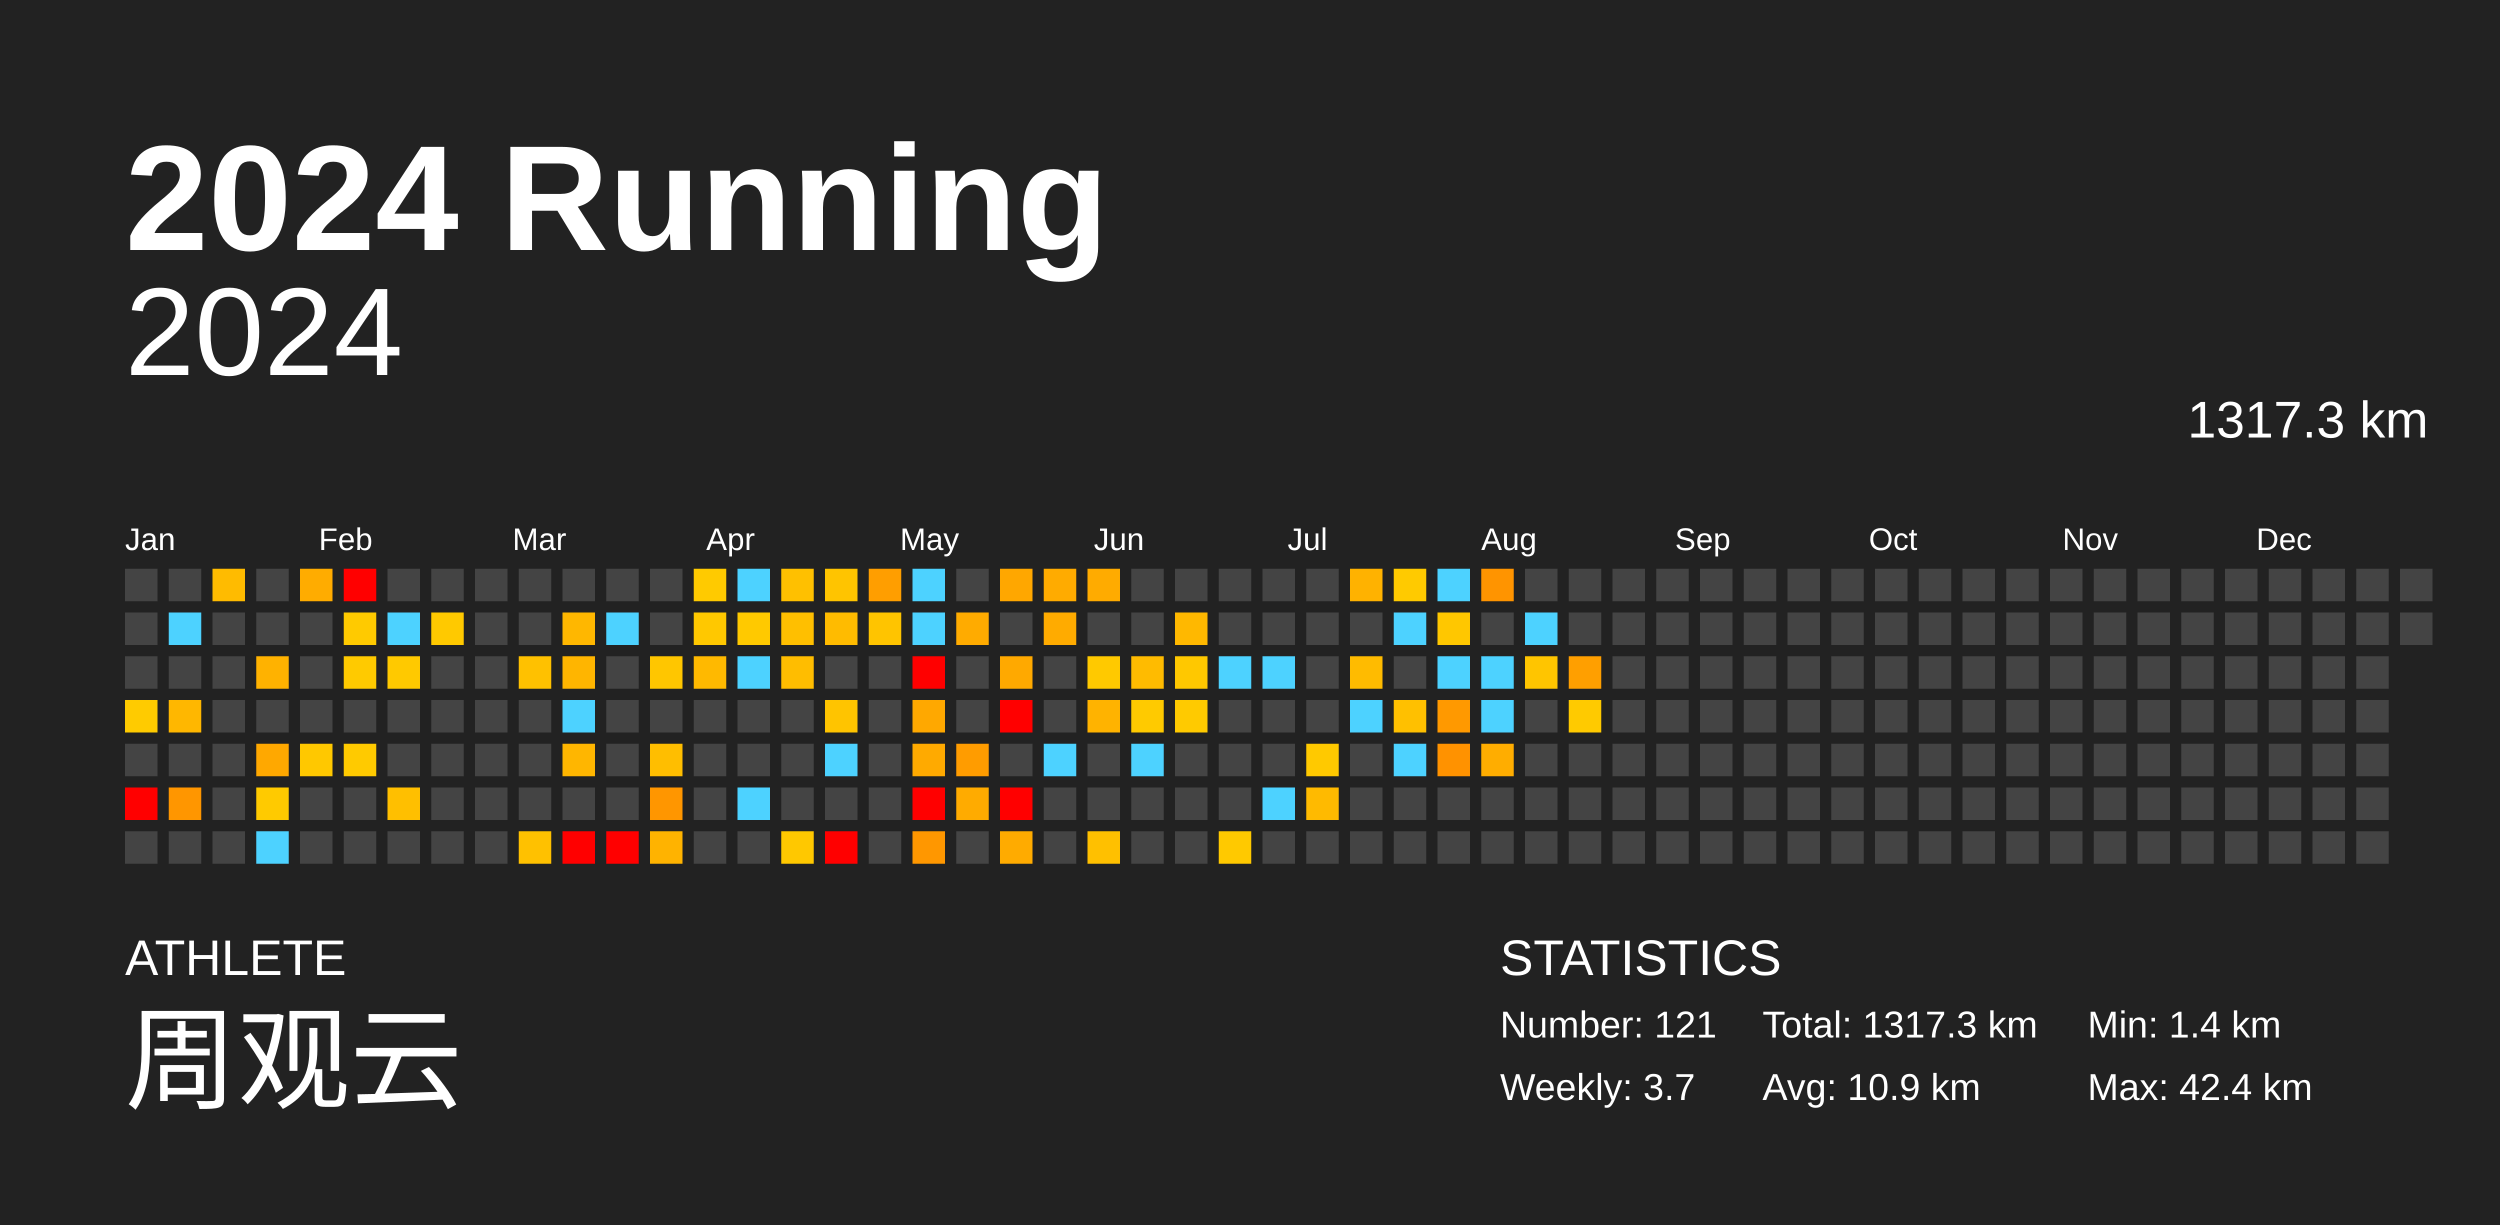
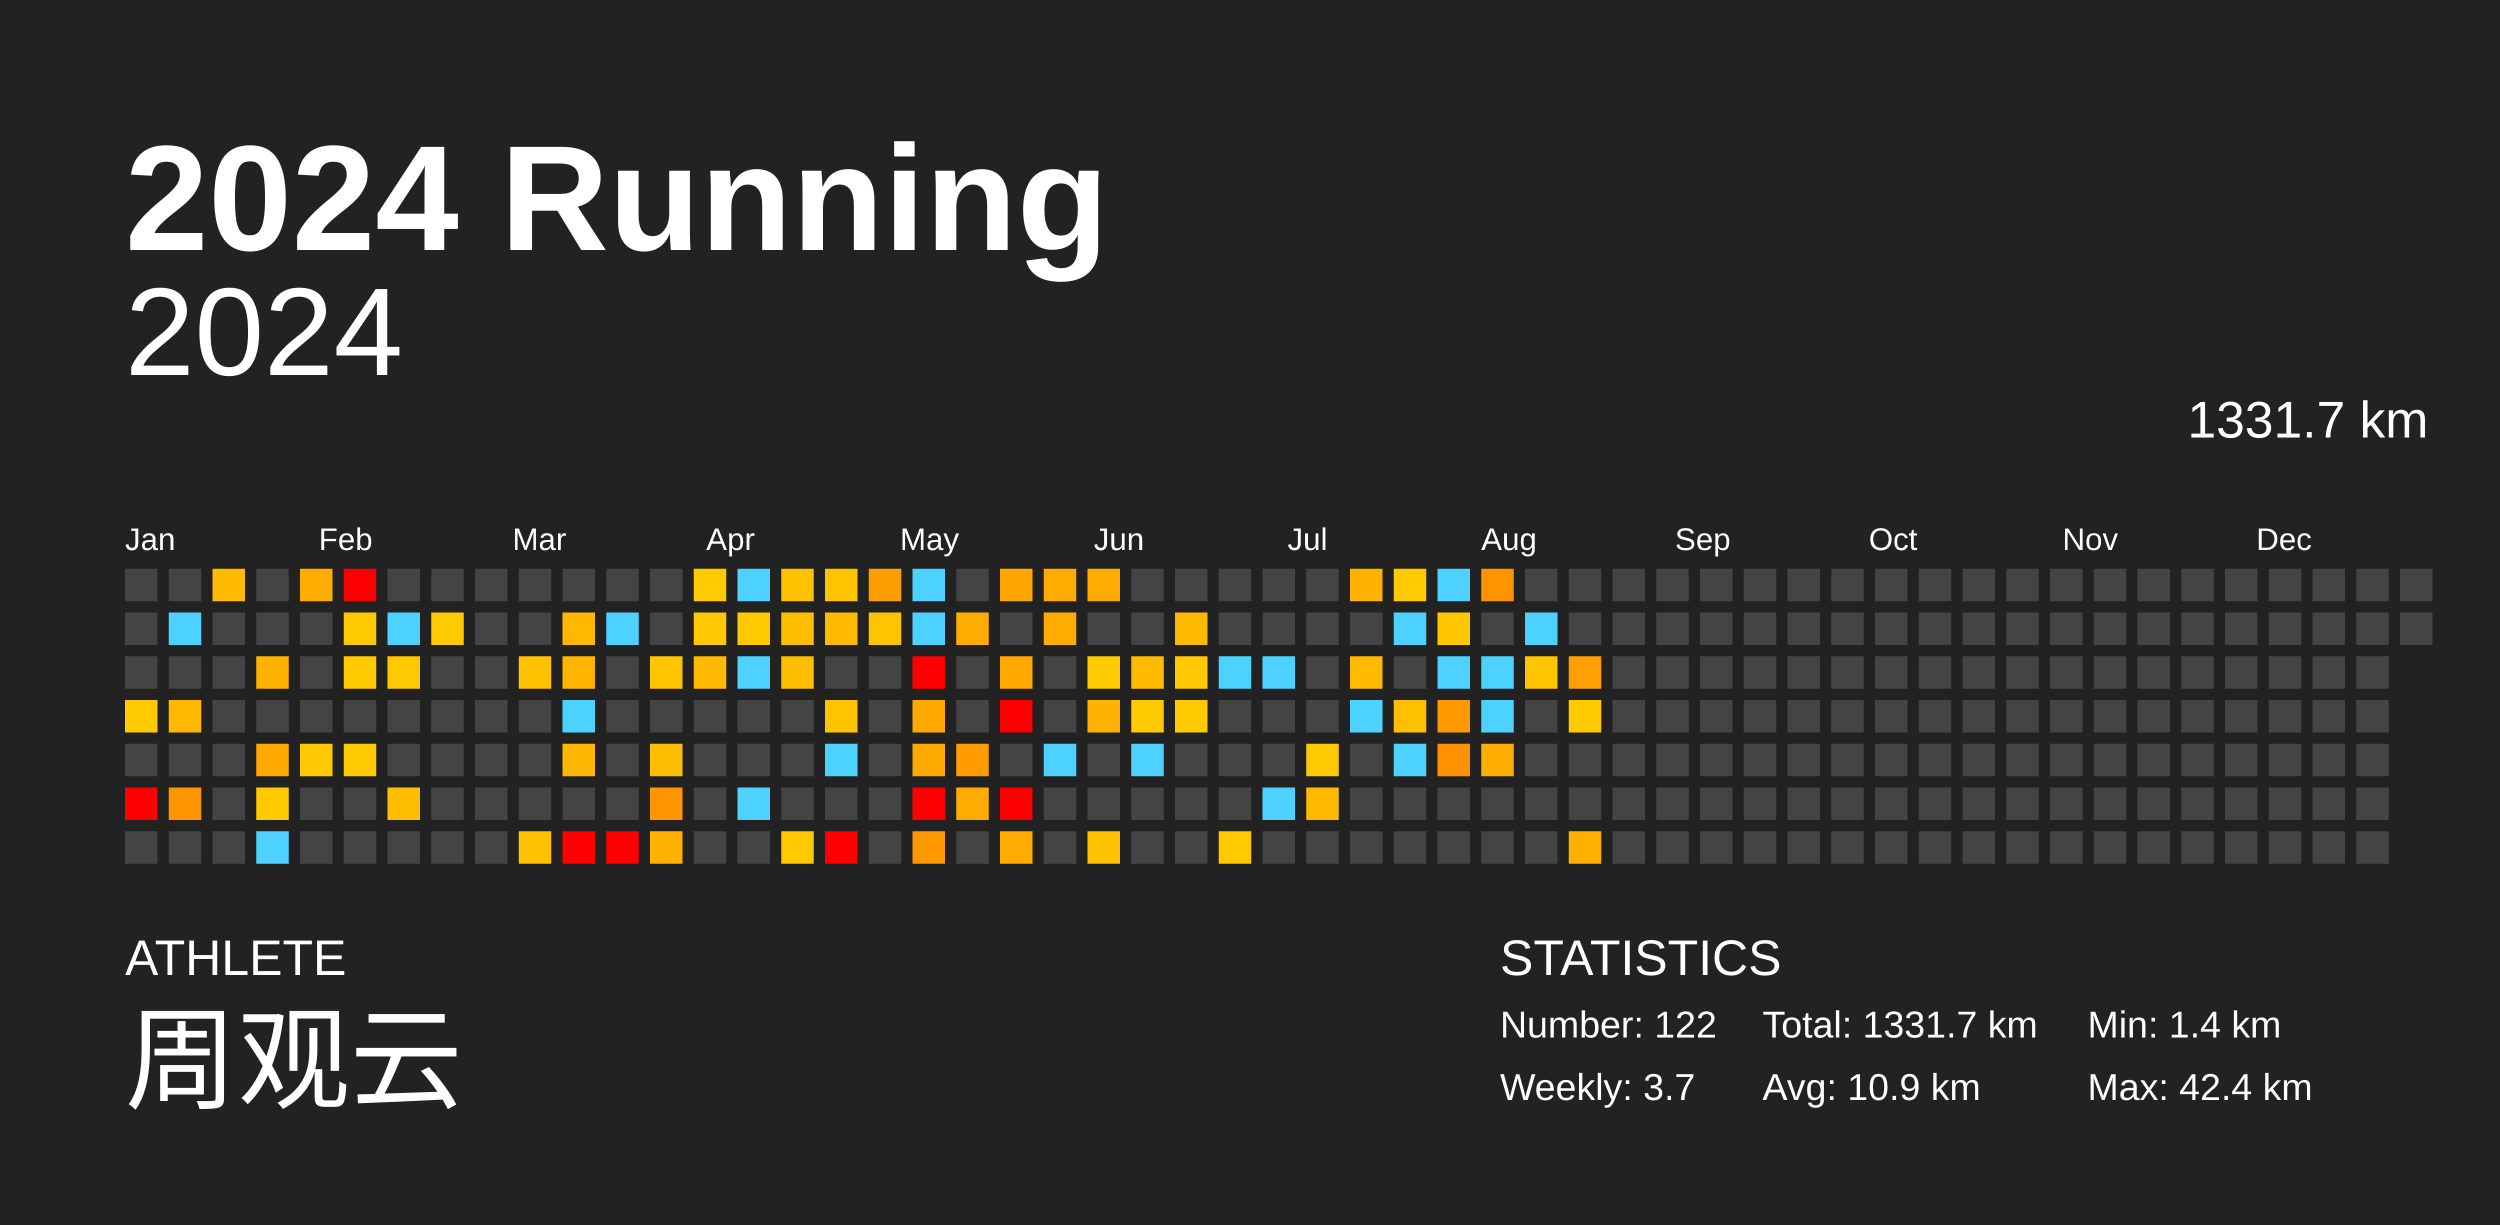
<svg xmlns="http://www.w3.org/2000/svg" baseProfile="full" height="98mm" version="1.1" viewBox="0,0,200,98" width="200mm">
  <defs />
  <rect fill="#222222" height="98" width="200" x="0" y="0" />
  <text fill="#FFFFFF" style="font-size:12px; font-family:Arial; font-weight:bold;" x="10" y="20">2024 Running</text>
  <text fill="#FFFFFF" style="font-size:4px; font-family:Arial" x="10" y="78">ATHLETE</text>
  <text fill="#FFFFFF" style="font-size:9px; font-family:Arial" x="10" y="88">周观云</text>
  <text fill="#FFFFFF" style="font-size:4px; font-family:Arial" x="120" y="78">STATISTICS</text>
-   <text fill="#FFFFFF" style="font-size:3px; font-family:Arial" x="120" y="83">Number: 121</text>
+   <text fill="#FFFFFF" style="font-size:3px; font-family:Arial" x="120" y="83">Number: 122</text>
  <text fill="#FFFFFF" style="font-size:3px; font-family:Arial" x="120" y="88">Weekly: 3.7</text>
-   <text fill="#FFFFFF" style="font-size:3px; font-family:Arial" x="141" y="83">Total: 1317.3 km</text>
+   <text fill="#FFFFFF" style="font-size:3px; font-family:Arial" x="141" y="83">Total: 1331.7 km</text>
  <text fill="#FFFFFF" style="font-size:3px; font-family:Arial" x="141" y="88">Avg: 10.9 km</text>
  <text fill="#FFFFFF" style="font-size:3px; font-family:Arial" x="167" y="83">Min: 1.4 km</text>
  <text fill="#FFFFFF" style="font-size:3px; font-family:Arial" x="167" y="88">Max: 42.4 km</text>
  <text alignment-baseline="hanging" fill="#FFFFFF" style="font-size:10.0px; font-family:Arial;" x="10" y="30">2024</text>
-   <text alignment-baseline="hanging" fill="#FFFFFF" style="font-size:4.125px; font-family:Arial;" x="175" y="35">1317.3 km</text>
+   <text alignment-baseline="hanging" fill="#FFFFFF" style="font-size:4.125px; font-family:Arial;" x="175" y="35">1331.7 km</text>
  <text fill="#FFFFFF" style="font-size:2.5px; font-family:Arial" x="10.0" y="44">Jan</text>
  <text fill="#FFFFFF" style="font-size:2.5px; font-family:Arial" x="25.5" y="44">Feb</text>
  <text fill="#FFFFFF" style="font-size:2.5px; font-family:Arial" x="41.0" y="44">Mar</text>
  <text fill="#FFFFFF" style="font-size:2.5px; font-family:Arial" x="56.5" y="44">Apr</text>
  <text fill="#FFFFFF" style="font-size:2.5px; font-family:Arial" x="72.0" y="44">May</text>
  <text fill="#FFFFFF" style="font-size:2.5px; font-family:Arial" x="87.5" y="44">Jun</text>
  <text fill="#FFFFFF" style="font-size:2.5px; font-family:Arial" x="103.0" y="44">Jul</text>
  <text fill="#FFFFFF" style="font-size:2.5px; font-family:Arial" x="118.5" y="44">Aug</text>
  <text fill="#FFFFFF" style="font-size:2.5px; font-family:Arial" x="134.0" y="44">Sep</text>
  <text fill="#FFFFFF" style="font-size:2.5px; font-family:Arial" x="149.5" y="44">Oct</text>
  <text fill="#FFFFFF" style="font-size:2.5px; font-family:Arial" x="165.0" y="44">Nov</text>
  <text fill="#FFFFFF" style="font-size:2.5px; font-family:Arial" x="180.5" y="44">Dec</text>
  <rect fill="#444444" height="2.6" width="2.6" x="10.0" y="45.5" />
  <rect fill="#444444" height="2.6" width="2.6" x="10.0" y="49.0" />
  <rect fill="#444444" height="2.6" width="2.6" x="10.0" y="52.5" />
  <rect fill="#ffcb00" height="2.6" width="2.6" x="10.0" y="56.0" />
  <rect fill="#444444" height="2.6" width="2.6" x="10.0" y="59.5" />
  <rect fill="red" height="2.6" width="2.6" x="10.0" y="63.0" />
  <rect fill="#444444" height="2.6" width="2.6" x="10.0" y="66.5" />
  <rect fill="#444444" height="2.6" width="2.6" x="13.5" y="45.5" />
  <rect fill="#4dd2ff" height="2.6" width="2.6" x="13.5" y="49.0" />
  <rect fill="#444444" height="2.6" width="2.6" x="13.5" y="52.5" />
  <rect fill="#ffb700" height="2.6" width="2.6" x="13.5" y="56.0" />
  <rect fill="#444444" height="2.6" width="2.6" x="13.5" y="59.5" />
  <rect fill="#ff9600" height="2.6" width="2.6" x="13.5" y="63.0" />
  <rect fill="#444444" height="2.6" width="2.6" x="13.5" y="66.5" />
  <rect fill="#ffbb00" height="2.6" width="2.6" x="17.0" y="45.5" />
  <rect fill="#444444" height="2.6" width="2.6" x="17.0" y="49.0" />
  <rect fill="#444444" height="2.6" width="2.6" x="17.0" y="52.5" />
  <rect fill="#444444" height="2.6" width="2.6" x="17.0" y="56.0" />
  <rect fill="#444444" height="2.6" width="2.6" x="17.0" y="59.5" />
  <rect fill="#444444" height="2.6" width="2.6" x="17.0" y="63.0" />
  <rect fill="#444444" height="2.6" width="2.6" x="17.0" y="66.5" />
  <rect fill="#444444" height="2.6" width="2.6" x="20.5" y="45.5" />
  <rect fill="#444444" height="2.6" width="2.6" x="20.5" y="49.0" />
  <rect fill="#ffb200" height="2.6" width="2.6" x="20.5" y="52.5" />
  <rect fill="#444444" height="2.6" width="2.6" x="20.5" y="56.0" />
  <rect fill="#ffa800" height="2.6" width="2.6" x="20.5" y="59.5" />
  <rect fill="#ffca00" height="2.6" width="2.6" x="20.5" y="63.0" />
  <rect fill="#4dd2ff" height="2.6" width="2.6" x="20.5" y="66.5" />
  <rect fill="#ffac00" height="2.6" width="2.6" x="24.0" y="45.5" />
  <rect fill="#444444" height="2.6" width="2.6" x="24.0" y="49.0" />
  <rect fill="#444444" height="2.6" width="2.6" x="24.0" y="52.5" />
  <rect fill="#444444" height="2.6" width="2.6" x="24.0" y="56.0" />
  <rect fill="#ffc800" height="2.6" width="2.6" x="24.0" y="59.5" />
  <rect fill="#444444" height="2.6" width="2.6" x="24.0" y="63.0" />
  <rect fill="#444444" height="2.6" width="2.6" x="24.0" y="66.5" />
  <rect fill="red" height="2.6" width="2.6" x="27.5" y="45.5" />
  <rect fill="#ffca00" height="2.6" width="2.6" x="27.5" y="49.0" />
  <rect fill="#ffca00" height="2.6" width="2.6" x="27.5" y="52.5" />
  <rect fill="#444444" height="2.6" width="2.6" x="27.5" y="56.0" />
  <rect fill="#ffca00" height="2.6" width="2.6" x="27.5" y="59.5" />
  <rect fill="#444444" height="2.6" width="2.6" x="27.5" y="63.0" />
  <rect fill="#444444" height="2.6" width="2.6" x="27.5" y="66.5" />
  <rect fill="#444444" height="2.6" width="2.6" x="31.0" y="45.5" />
  <rect fill="#4dd2ff" height="2.6" width="2.6" x="31.0" y="49.0" />
  <rect fill="#ffc900" height="2.6" width="2.6" x="31.0" y="52.5" />
  <rect fill="#444444" height="2.6" width="2.6" x="31.0" y="56.0" />
  <rect fill="#444444" height="2.6" width="2.6" x="31.0" y="59.5" />
  <rect fill="#ffbf00" height="2.6" width="2.6" x="31.0" y="63.0" />
  <rect fill="#444444" height="2.6" width="2.6" x="31.0" y="66.5" />
  <rect fill="#444444" height="2.6" width="2.6" x="34.5" y="45.5" />
  <rect fill="#ffc900" height="2.6" width="2.6" x="34.5" y="49.0" />
  <rect fill="#444444" height="2.6" width="2.6" x="34.5" y="52.5" />
  <rect fill="#444444" height="2.6" width="2.6" x="34.5" y="56.0" />
  <rect fill="#444444" height="2.6" width="2.6" x="34.5" y="59.5" />
  <rect fill="#444444" height="2.6" width="2.6" x="34.5" y="63.0" />
  <rect fill="#444444" height="2.6" width="2.6" x="34.5" y="66.5" />
  <rect fill="#444444" height="2.6" width="2.6" x="38.0" y="45.5" />
  <rect fill="#444444" height="2.6" width="2.6" x="38.0" y="49.0" />
  <rect fill="#444444" height="2.6" width="2.6" x="38.0" y="52.5" />
  <rect fill="#444444" height="2.6" width="2.6" x="38.0" y="56.0" />
  <rect fill="#444444" height="2.6" width="2.6" x="38.0" y="59.5" />
  <rect fill="#444444" height="2.6" width="2.6" x="38.0" y="63.0" />
  <rect fill="#444444" height="2.6" width="2.6" x="38.0" y="66.5" />
  <rect fill="#444444" height="2.6" width="2.6" x="41.5" y="45.5" />
  <rect fill="#444444" height="2.6" width="2.6" x="41.5" y="49.0" />
  <rect fill="#ffc100" height="2.6" width="2.6" x="41.5" y="52.5" />
  <rect fill="#444444" height="2.6" width="2.6" x="41.5" y="56.0" />
  <rect fill="#444444" height="2.6" width="2.6" x="41.5" y="59.5" />
  <rect fill="#444444" height="2.6" width="2.6" x="41.5" y="63.0" />
  <rect fill="#ffc100" height="2.6" width="2.6" x="41.5" y="66.5" />
  <rect fill="#444444" height="2.6" width="2.6" x="45.0" y="45.5" />
  <rect fill="#ffb700" height="2.6" width="2.6" x="45.0" y="49.0" />
  <rect fill="#ffb500" height="2.6" width="2.6" x="45.0" y="52.5" />
  <rect fill="#4dd2ff" height="2.6" width="2.6" x="45.0" y="56.0" />
  <rect fill="#ffb600" height="2.6" width="2.6" x="45.0" y="59.5" />
  <rect fill="#444444" height="2.6" width="2.6" x="45.0" y="63.0" />
  <rect fill="red" height="2.6" width="2.6" x="45.0" y="66.5" />
  <rect fill="#444444" height="2.6" width="2.6" x="48.5" y="45.5" />
  <rect fill="#4dd2ff" height="2.6" width="2.6" x="48.5" y="49.0" />
  <rect fill="#444444" height="2.6" width="2.6" x="48.5" y="52.5" />
  <rect fill="#444444" height="2.6" width="2.6" x="48.5" y="56.0" />
  <rect fill="#444444" height="2.6" width="2.6" x="48.5" y="59.5" />
  <rect fill="#444444" height="2.6" width="2.6" x="48.5" y="63.0" />
  <rect fill="red" height="2.6" width="2.6" x="48.5" y="66.5" />
  <rect fill="#444444" height="2.6" width="2.6" x="52.0" y="45.5" />
  <rect fill="#444444" height="2.6" width="2.6" x="52.0" y="49.0" />
  <rect fill="#ffc600" height="2.6" width="2.6" x="52.0" y="52.5" />
  <rect fill="#444444" height="2.6" width="2.6" x="52.0" y="56.0" />
  <rect fill="#ffbe00" height="2.6" width="2.6" x="52.0" y="59.5" />
  <rect fill="#ff9600" height="2.6" width="2.6" x="52.0" y="63.0" />
  <rect fill="#ffb300" height="2.6" width="2.6" x="52.0" y="66.5" />
  <rect fill="#ffca00" height="2.6" width="2.6" x="55.5" y="45.5" />
  <rect fill="#ffc800" height="2.6" width="2.6" x="55.5" y="49.0" />
  <rect fill="#ffb900" height="2.6" width="2.6" x="55.5" y="52.5" />
  <rect fill="#444444" height="2.6" width="2.6" x="55.5" y="56.0" />
  <rect fill="#444444" height="2.6" width="2.6" x="55.5" y="59.5" />
  <rect fill="#444444" height="2.6" width="2.6" x="55.5" y="63.0" />
  <rect fill="#444444" height="2.6" width="2.6" x="55.5" y="66.5" />
  <rect fill="#4dd2ff" height="2.6" width="2.6" x="59.0" y="45.5" />
  <rect fill="#ffc900" height="2.6" width="2.6" x="59.0" y="49.0" />
  <rect fill="#4dd2ff" height="2.6" width="2.6" x="59.0" y="52.5" />
  <rect fill="#444444" height="2.6" width="2.6" x="59.0" y="56.0" />
  <rect fill="#444444" height="2.6" width="2.6" x="59.0" y="59.5" />
  <rect fill="#4dd2ff" height="2.6" width="2.6" x="59.0" y="63.0" />
  <rect fill="#444444" height="2.6" width="2.6" x="59.0" y="66.5" />
  <rect fill="#ffc000" height="2.6" width="2.6" x="62.5" y="45.5" />
  <rect fill="#ffbf00" height="2.6" width="2.6" x="62.5" y="49.0" />
  <rect fill="#ffbd00" height="2.6" width="2.6" x="62.5" y="52.5" />
  <rect fill="#444444" height="2.6" width="2.6" x="62.5" y="56.0" />
  <rect fill="#444444" height="2.6" width="2.6" x="62.5" y="59.5" />
  <rect fill="#444444" height="2.6" width="2.6" x="62.5" y="63.0" />
  <rect fill="#ffc800" height="2.6" width="2.6" x="62.5" y="66.5" />
  <rect fill="#ffc400" height="2.6" width="2.6" x="66.0" y="45.5" />
  <rect fill="#ffbb00" height="2.6" width="2.6" x="66.0" y="49.0" />
  <rect fill="#444444" height="2.6" width="2.6" x="66.0" y="52.5" />
  <rect fill="#ffc400" height="2.6" width="2.6" x="66.0" y="56.0" />
  <rect fill="#4dd2ff" height="2.6" width="2.6" x="66.0" y="59.5" />
  <rect fill="#444444" height="2.6" width="2.6" x="66.0" y="63.0" />
  <rect fill="red" height="2.6" width="2.6" x="66.0" y="66.5" />
  <rect fill="#ff9e00" height="2.6" width="2.6" x="69.5" y="45.5" />
  <rect fill="#ffc400" height="2.6" width="2.6" x="69.5" y="49.0" />
  <rect fill="#444444" height="2.6" width="2.6" x="69.5" y="52.5" />
  <rect fill="#444444" height="2.6" width="2.6" x="69.5" y="56.0" />
  <rect fill="#444444" height="2.6" width="2.6" x="69.5" y="59.5" />
  <rect fill="#444444" height="2.6" width="2.6" x="69.5" y="63.0" />
  <rect fill="#444444" height="2.6" width="2.6" x="69.5" y="66.5" />
  <rect fill="#4dd2ff" height="2.6" width="2.6" x="73.0" y="45.5" />
  <rect fill="#4dd2ff" height="2.6" width="2.6" x="73.0" y="49.0" />
  <rect fill="red" height="2.6" width="2.6" x="73.0" y="52.5" />
  <rect fill="#ffa800" height="2.6" width="2.6" x="73.0" y="56.0" />
  <rect fill="#ffaa00" height="2.6" width="2.6" x="73.0" y="59.5" />
  <rect fill="red" height="2.6" width="2.6" x="73.0" y="63.0" />
  <rect fill="#ff9700" height="2.6" width="2.6" x="73.0" y="66.5" />
  <rect fill="#444444" height="2.6" width="2.6" x="76.5" y="45.5" />
  <rect fill="#ffab00" height="2.6" width="2.6" x="76.5" y="49.0" />
  <rect fill="#444444" height="2.6" width="2.6" x="76.5" y="52.5" />
  <rect fill="#444444" height="2.6" width="2.6" x="76.5" y="56.0" />
  <rect fill="#ff9c00" height="2.6" width="2.6" x="76.5" y="59.5" />
  <rect fill="#ffab00" height="2.6" width="2.6" x="76.5" y="63.0" />
  <rect fill="#444444" height="2.6" width="2.6" x="76.5" y="66.5" />
  <rect fill="#ffa700" height="2.6" width="2.6" x="80.0" y="45.5" />
  <rect fill="#444444" height="2.6" width="2.6" x="80.0" y="49.0" />
  <rect fill="#ffa900" height="2.6" width="2.6" x="80.0" y="52.5" />
  <rect fill="red" height="2.6" width="2.6" x="80.0" y="56.0" />
  <rect fill="#444444" height="2.6" width="2.6" x="80.0" y="59.5" />
  <rect fill="red" height="2.6" width="2.6" x="80.0" y="63.0" />
  <rect fill="#ffab00" height="2.6" width="2.6" x="80.0" y="66.5" />
  <rect fill="#ffab00" height="2.6" width="2.6" x="83.5" y="45.5" />
  <rect fill="#ffab00" height="2.6" width="2.6" x="83.5" y="49.0" />
  <rect fill="#444444" height="2.6" width="2.6" x="83.5" y="52.5" />
  <rect fill="#444444" height="2.6" width="2.6" x="83.5" y="56.0" />
  <rect fill="#4dd2ff" height="2.6" width="2.6" x="83.5" y="59.5" />
  <rect fill="#444444" height="2.6" width="2.6" x="83.5" y="63.0" />
  <rect fill="#444444" height="2.6" width="2.6" x="83.5" y="66.5" />
  <rect fill="#ffab00" height="2.6" width="2.6" x="87.0" y="45.5" />
  <rect fill="#444444" height="2.6" width="2.6" x="87.0" y="49.0" />
  <rect fill="#ffc900" height="2.6" width="2.6" x="87.0" y="52.5" />
  <rect fill="#ffb300" height="2.6" width="2.6" x="87.0" y="56.0" />
  <rect fill="#444444" height="2.6" width="2.6" x="87.0" y="59.5" />
  <rect fill="#444444" height="2.6" width="2.6" x="87.0" y="63.0" />
  <rect fill="#ffc000" height="2.6" width="2.6" x="87.0" y="66.5" />
  <rect fill="#444444" height="2.6" width="2.6" x="90.5" y="45.5" />
  <rect fill="#444444" height="2.6" width="2.6" x="90.5" y="49.0" />
  <rect fill="#ffbb00" height="2.6" width="2.6" x="90.5" y="52.5" />
  <rect fill="#ffca00" height="2.6" width="2.6" x="90.5" y="56.0" />
  <rect fill="#4dd2ff" height="2.6" width="2.6" x="90.5" y="59.5" />
  <rect fill="#444444" height="2.6" width="2.6" x="90.5" y="63.0" />
  <rect fill="#444444" height="2.6" width="2.6" x="90.5" y="66.5" />
  <rect fill="#444444" height="2.6" width="2.6" x="94.0" y="45.5" />
  <rect fill="#ffb800" height="2.6" width="2.6" x="94.0" y="49.0" />
  <rect fill="#ffc800" height="2.6" width="2.6" x="94.0" y="52.5" />
  <rect fill="#ffca00" height="2.6" width="2.6" x="94.0" y="56.0" />
  <rect fill="#444444" height="2.6" width="2.6" x="94.0" y="59.5" />
  <rect fill="#444444" height="2.6" width="2.6" x="94.0" y="63.0" />
  <rect fill="#444444" height="2.6" width="2.6" x="94.0" y="66.5" />
  <rect fill="#444444" height="2.6" width="2.6" x="97.5" y="45.5" />
  <rect fill="#444444" height="2.6" width="2.6" x="97.5" y="49.0" />
  <rect fill="#4dd2ff" height="2.6" width="2.6" x="97.5" y="52.5" />
  <rect fill="#444444" height="2.6" width="2.6" x="97.5" y="56.0" />
  <rect fill="#444444" height="2.6" width="2.6" x="97.5" y="59.5" />
  <rect fill="#444444" height="2.6" width="2.6" x="97.5" y="63.0" />
  <rect fill="#ffc900" height="2.6" width="2.6" x="97.5" y="66.5" />
  <rect fill="#444444" height="2.6" width="2.6" x="101.0" y="45.5" />
  <rect fill="#444444" height="2.6" width="2.6" x="101.0" y="49.0" />
  <rect fill="#4dd2ff" height="2.6" width="2.6" x="101.0" y="52.5" />
  <rect fill="#444444" height="2.6" width="2.6" x="101.0" y="56.0" />
  <rect fill="#444444" height="2.6" width="2.6" x="101.0" y="59.5" />
  <rect fill="#4dd2ff" height="2.6" width="2.6" x="101.0" y="63.0" />
  <rect fill="#444444" height="2.6" width="2.6" x="101.0" y="66.5" />
  <rect fill="#444444" height="2.6" width="2.6" x="104.5" y="45.5" />
  <rect fill="#444444" height="2.6" width="2.6" x="104.5" y="49.0" />
  <rect fill="#444444" height="2.6" width="2.6" x="104.5" y="52.5" />
  <rect fill="#444444" height="2.6" width="2.6" x="104.5" y="56.0" />
  <rect fill="#ffc900" height="2.6" width="2.6" x="104.5" y="59.5" />
  <rect fill="#ffba00" height="2.6" width="2.6" x="104.5" y="63.0" />
  <rect fill="#444444" height="2.6" width="2.6" x="104.5" y="66.5" />
  <rect fill="#ffb200" height="2.6" width="2.6" x="108.0" y="45.5" />
  <rect fill="#444444" height="2.6" width="2.6" x="108.0" y="49.0" />
  <rect fill="#ffbb00" height="2.6" width="2.6" x="108.0" y="52.5" />
  <rect fill="#4dd2ff" height="2.6" width="2.6" x="108.0" y="56.0" />
  <rect fill="#444444" height="2.6" width="2.6" x="108.0" y="59.5" />
  <rect fill="#444444" height="2.6" width="2.6" x="108.0" y="63.0" />
  <rect fill="#444444" height="2.6" width="2.6" x="108.0" y="66.5" />
  <rect fill="#ffca00" height="2.6" width="2.6" x="111.5" y="45.5" />
  <rect fill="#4dd2ff" height="2.6" width="2.6" x="111.5" y="49.0" />
  <rect fill="#444444" height="2.6" width="2.6" x="111.5" y="52.5" />
  <rect fill="#ffc000" height="2.6" width="2.6" x="111.5" y="56.0" />
  <rect fill="#4dd2ff" height="2.6" width="2.6" x="111.5" y="59.5" />
  <rect fill="#444444" height="2.6" width="2.6" x="111.5" y="63.0" />
  <rect fill="#444444" height="2.6" width="2.6" x="111.5" y="66.5" />
  <rect fill="#4dd2ff" height="2.6" width="2.6" x="115.0" y="45.5" />
  <rect fill="#ffc700" height="2.6" width="2.6" x="115.0" y="49.0" />
  <rect fill="#4dd2ff" height="2.6" width="2.6" x="115.0" y="52.5" />
  <rect fill="#ff9900" height="2.6" width="2.6" x="115.0" y="56.0" />
  <rect fill="#ff9200" height="2.6" width="2.6" x="115.0" y="59.5" />
  <rect fill="#444444" height="2.6" width="2.6" x="115.0" y="63.0" />
  <rect fill="#444444" height="2.6" width="2.6" x="115.0" y="66.5" />
  <rect fill="#ff9400" height="2.6" width="2.6" x="118.5" y="45.5" />
  <rect fill="#444444" height="2.6" width="2.6" x="118.5" y="49.0" />
  <rect fill="#4dd2ff" height="2.6" width="2.6" x="118.5" y="52.5" />
  <rect fill="#4dd2ff" height="2.6" width="2.6" x="118.5" y="56.0" />
  <rect fill="#ffad00" height="2.6" width="2.6" x="118.5" y="59.5" />
  <rect fill="#444444" height="2.6" width="2.6" x="118.5" y="63.0" />
  <rect fill="#444444" height="2.6" width="2.6" x="118.5" y="66.5" />
  <rect fill="#444444" height="2.6" width="2.6" x="122.0" y="45.5" />
  <rect fill="#4dd2ff" height="2.6" width="2.6" x="122.0" y="49.0" />
  <rect fill="#ffc500" height="2.6" width="2.6" x="122.0" y="52.5" />
  <rect fill="#444444" height="2.6" width="2.6" x="122.0" y="56.0" />
  <rect fill="#444444" height="2.6" width="2.6" x="122.0" y="59.5" />
  <rect fill="#444444" height="2.6" width="2.6" x="122.0" y="63.0" />
  <rect fill="#444444" height="2.6" width="2.6" x="122.0" y="66.5" />
  <rect fill="#444444" height="2.6" width="2.6" x="125.5" y="45.5" />
  <rect fill="#444444" height="2.6" width="2.6" x="125.5" y="49.0" />
  <rect fill="#ff9f00" height="2.6" width="2.6" x="125.5" y="52.5" />
  <rect fill="#ffca00" height="2.6" width="2.6" x="125.5" y="56.0" />
  <rect fill="#444444" height="2.6" width="2.6" x="125.5" y="59.5" />
  <rect fill="#444444" height="2.6" width="2.6" x="125.5" y="63.0" />
-   <rect fill="#444444" height="2.6" width="2.6" x="125.5" y="66.5" />
+   <rect fill="#ffaf00" height="2.6" width="2.6" x="125.5" y="66.5" />
  <rect fill="#444444" height="2.6" width="2.6" x="129.0" y="45.5" />
  <rect fill="#444444" height="2.6" width="2.6" x="129.0" y="49.0" />
  <rect fill="#444444" height="2.6" width="2.6" x="129.0" y="52.5" />
  <rect fill="#444444" height="2.6" width="2.6" x="129.0" y="56.0" />
  <rect fill="#444444" height="2.6" width="2.6" x="129.0" y="59.5" />
  <rect fill="#444444" height="2.6" width="2.6" x="129.0" y="63.0" />
  <rect fill="#444444" height="2.6" width="2.6" x="129.0" y="66.5" />
  <rect fill="#444444" height="2.6" width="2.6" x="132.5" y="45.5" />
  <rect fill="#444444" height="2.6" width="2.6" x="132.5" y="49.0" />
  <rect fill="#444444" height="2.6" width="2.6" x="132.5" y="52.5" />
  <rect fill="#444444" height="2.6" width="2.6" x="132.5" y="56.0" />
  <rect fill="#444444" height="2.6" width="2.6" x="132.5" y="59.5" />
  <rect fill="#444444" height="2.6" width="2.6" x="132.5" y="63.0" />
  <rect fill="#444444" height="2.6" width="2.6" x="132.5" y="66.5" />
  <rect fill="#444444" height="2.6" width="2.6" x="136.0" y="45.5" />
  <rect fill="#444444" height="2.6" width="2.6" x="136.0" y="49.0" />
  <rect fill="#444444" height="2.6" width="2.6" x="136.0" y="52.5" />
  <rect fill="#444444" height="2.6" width="2.6" x="136.0" y="56.0" />
  <rect fill="#444444" height="2.6" width="2.6" x="136.0" y="59.5" />
  <rect fill="#444444" height="2.6" width="2.6" x="136.0" y="63.0" />
  <rect fill="#444444" height="2.6" width="2.6" x="136.0" y="66.5" />
  <rect fill="#444444" height="2.6" width="2.6" x="139.5" y="45.5" />
  <rect fill="#444444" height="2.6" width="2.6" x="139.5" y="49.0" />
  <rect fill="#444444" height="2.6" width="2.6" x="139.5" y="52.5" />
  <rect fill="#444444" height="2.6" width="2.6" x="139.5" y="56.0" />
  <rect fill="#444444" height="2.6" width="2.6" x="139.5" y="59.5" />
  <rect fill="#444444" height="2.6" width="2.6" x="139.5" y="63.0" />
  <rect fill="#444444" height="2.6" width="2.6" x="139.5" y="66.5" />
  <rect fill="#444444" height="2.6" width="2.6" x="143.0" y="45.5" />
  <rect fill="#444444" height="2.6" width="2.6" x="143.0" y="49.0" />
  <rect fill="#444444" height="2.6" width="2.6" x="143.0" y="52.5" />
  <rect fill="#444444" height="2.6" width="2.6" x="143.0" y="56.0" />
  <rect fill="#444444" height="2.6" width="2.6" x="143.0" y="59.5" />
  <rect fill="#444444" height="2.6" width="2.6" x="143.0" y="63.0" />
  <rect fill="#444444" height="2.6" width="2.6" x="143.0" y="66.5" />
  <rect fill="#444444" height="2.6" width="2.6" x="146.5" y="45.5" />
  <rect fill="#444444" height="2.6" width="2.6" x="146.5" y="49.0" />
  <rect fill="#444444" height="2.6" width="2.6" x="146.5" y="52.5" />
  <rect fill="#444444" height="2.6" width="2.6" x="146.5" y="56.0" />
  <rect fill="#444444" height="2.6" width="2.6" x="146.5" y="59.5" />
  <rect fill="#444444" height="2.6" width="2.6" x="146.5" y="63.0" />
  <rect fill="#444444" height="2.6" width="2.6" x="146.5" y="66.5" />
  <rect fill="#444444" height="2.6" width="2.6" x="150.0" y="45.5" />
  <rect fill="#444444" height="2.6" width="2.6" x="150.0" y="49.0" />
  <rect fill="#444444" height="2.6" width="2.6" x="150.0" y="52.5" />
  <rect fill="#444444" height="2.6" width="2.6" x="150.0" y="56.0" />
  <rect fill="#444444" height="2.6" width="2.6" x="150.0" y="59.5" />
  <rect fill="#444444" height="2.6" width="2.6" x="150.0" y="63.0" />
  <rect fill="#444444" height="2.6" width="2.6" x="150.0" y="66.5" />
  <rect fill="#444444" height="2.6" width="2.6" x="153.5" y="45.5" />
  <rect fill="#444444" height="2.6" width="2.6" x="153.5" y="49.0" />
  <rect fill="#444444" height="2.6" width="2.6" x="153.5" y="52.5" />
  <rect fill="#444444" height="2.6" width="2.6" x="153.5" y="56.0" />
  <rect fill="#444444" height="2.6" width="2.6" x="153.5" y="59.5" />
  <rect fill="#444444" height="2.6" width="2.6" x="153.5" y="63.0" />
  <rect fill="#444444" height="2.6" width="2.6" x="153.5" y="66.5" />
  <rect fill="#444444" height="2.6" width="2.6" x="157.0" y="45.5" />
  <rect fill="#444444" height="2.6" width="2.6" x="157.0" y="49.0" />
  <rect fill="#444444" height="2.6" width="2.6" x="157.0" y="52.5" />
  <rect fill="#444444" height="2.6" width="2.6" x="157.0" y="56.0" />
  <rect fill="#444444" height="2.6" width="2.6" x="157.0" y="59.5" />
  <rect fill="#444444" height="2.6" width="2.6" x="157.0" y="63.0" />
  <rect fill="#444444" height="2.6" width="2.6" x="157.0" y="66.5" />
  <rect fill="#444444" height="2.6" width="2.6" x="160.5" y="45.5" />
  <rect fill="#444444" height="2.6" width="2.6" x="160.5" y="49.0" />
  <rect fill="#444444" height="2.6" width="2.6" x="160.5" y="52.5" />
  <rect fill="#444444" height="2.6" width="2.6" x="160.5" y="56.0" />
  <rect fill="#444444" height="2.6" width="2.6" x="160.5" y="59.5" />
  <rect fill="#444444" height="2.6" width="2.6" x="160.5" y="63.0" />
  <rect fill="#444444" height="2.6" width="2.6" x="160.5" y="66.5" />
  <rect fill="#444444" height="2.6" width="2.6" x="164.0" y="45.5" />
  <rect fill="#444444" height="2.6" width="2.6" x="164.0" y="49.0" />
  <rect fill="#444444" height="2.6" width="2.6" x="164.0" y="52.5" />
  <rect fill="#444444" height="2.6" width="2.6" x="164.0" y="56.0" />
  <rect fill="#444444" height="2.6" width="2.6" x="164.0" y="59.5" />
  <rect fill="#444444" height="2.6" width="2.6" x="164.0" y="63.0" />
  <rect fill="#444444" height="2.6" width="2.6" x="164.0" y="66.5" />
  <rect fill="#444444" height="2.6" width="2.6" x="167.5" y="45.5" />
  <rect fill="#444444" height="2.6" width="2.6" x="167.5" y="49.0" />
  <rect fill="#444444" height="2.6" width="2.6" x="167.5" y="52.5" />
  <rect fill="#444444" height="2.6" width="2.6" x="167.5" y="56.0" />
  <rect fill="#444444" height="2.6" width="2.6" x="167.5" y="59.5" />
  <rect fill="#444444" height="2.6" width="2.6" x="167.5" y="63.0" />
  <rect fill="#444444" height="2.6" width="2.6" x="167.5" y="66.5" />
  <rect fill="#444444" height="2.6" width="2.6" x="171.0" y="45.5" />
  <rect fill="#444444" height="2.6" width="2.6" x="171.0" y="49.0" />
  <rect fill="#444444" height="2.6" width="2.6" x="171.0" y="52.5" />
  <rect fill="#444444" height="2.6" width="2.6" x="171.0" y="56.0" />
  <rect fill="#444444" height="2.6" width="2.6" x="171.0" y="59.5" />
  <rect fill="#444444" height="2.6" width="2.6" x="171.0" y="63.0" />
  <rect fill="#444444" height="2.6" width="2.6" x="171.0" y="66.5" />
  <rect fill="#444444" height="2.6" width="2.6" x="174.5" y="45.5" />
  <rect fill="#444444" height="2.6" width="2.6" x="174.5" y="49.0" />
  <rect fill="#444444" height="2.6" width="2.6" x="174.5" y="52.5" />
  <rect fill="#444444" height="2.6" width="2.6" x="174.5" y="56.0" />
  <rect fill="#444444" height="2.6" width="2.6" x="174.5" y="59.5" />
  <rect fill="#444444" height="2.6" width="2.6" x="174.5" y="63.0" />
  <rect fill="#444444" height="2.6" width="2.6" x="174.5" y="66.5" />
  <rect fill="#444444" height="2.6" width="2.6" x="178.0" y="45.5" />
  <rect fill="#444444" height="2.6" width="2.6" x="178.0" y="49.0" />
  <rect fill="#444444" height="2.6" width="2.6" x="178.0" y="52.5" />
  <rect fill="#444444" height="2.6" width="2.6" x="178.0" y="56.0" />
  <rect fill="#444444" height="2.6" width="2.6" x="178.0" y="59.5" />
  <rect fill="#444444" height="2.6" width="2.6" x="178.0" y="63.0" />
  <rect fill="#444444" height="2.6" width="2.6" x="178.0" y="66.5" />
  <rect fill="#444444" height="2.6" width="2.6" x="181.5" y="45.5" />
  <rect fill="#444444" height="2.6" width="2.6" x="181.5" y="49.0" />
  <rect fill="#444444" height="2.6" width="2.6" x="181.5" y="52.5" />
  <rect fill="#444444" height="2.6" width="2.6" x="181.5" y="56.0" />
  <rect fill="#444444" height="2.6" width="2.6" x="181.5" y="59.5" />
  <rect fill="#444444" height="2.6" width="2.6" x="181.5" y="63.0" />
  <rect fill="#444444" height="2.6" width="2.6" x="181.5" y="66.5" />
  <rect fill="#444444" height="2.6" width="2.6" x="185.0" y="45.5" />
  <rect fill="#444444" height="2.6" width="2.6" x="185.0" y="49.0" />
  <rect fill="#444444" height="2.6" width="2.6" x="185.0" y="52.5" />
  <rect fill="#444444" height="2.6" width="2.6" x="185.0" y="56.0" />
  <rect fill="#444444" height="2.6" width="2.6" x="185.0" y="59.5" />
  <rect fill="#444444" height="2.6" width="2.6" x="185.0" y="63.0" />
  <rect fill="#444444" height="2.6" width="2.6" x="185.0" y="66.5" />
  <rect fill="#444444" height="2.6" width="2.6" x="188.5" y="45.5" />
  <rect fill="#444444" height="2.6" width="2.6" x="188.5" y="49.0" />
  <rect fill="#444444" height="2.6" width="2.6" x="188.5" y="52.5" />
  <rect fill="#444444" height="2.6" width="2.6" x="188.5" y="56.0" />
  <rect fill="#444444" height="2.6" width="2.6" x="188.5" y="59.5" />
  <rect fill="#444444" height="2.6" width="2.6" x="188.5" y="63.0" />
  <rect fill="#444444" height="2.6" width="2.6" x="188.5" y="66.5" />
  <rect fill="#444444" height="2.6" width="2.6" x="192.0" y="45.5" />
  <rect fill="#444444" height="2.6" width="2.6" x="192.0" y="49.0" />
</svg>
